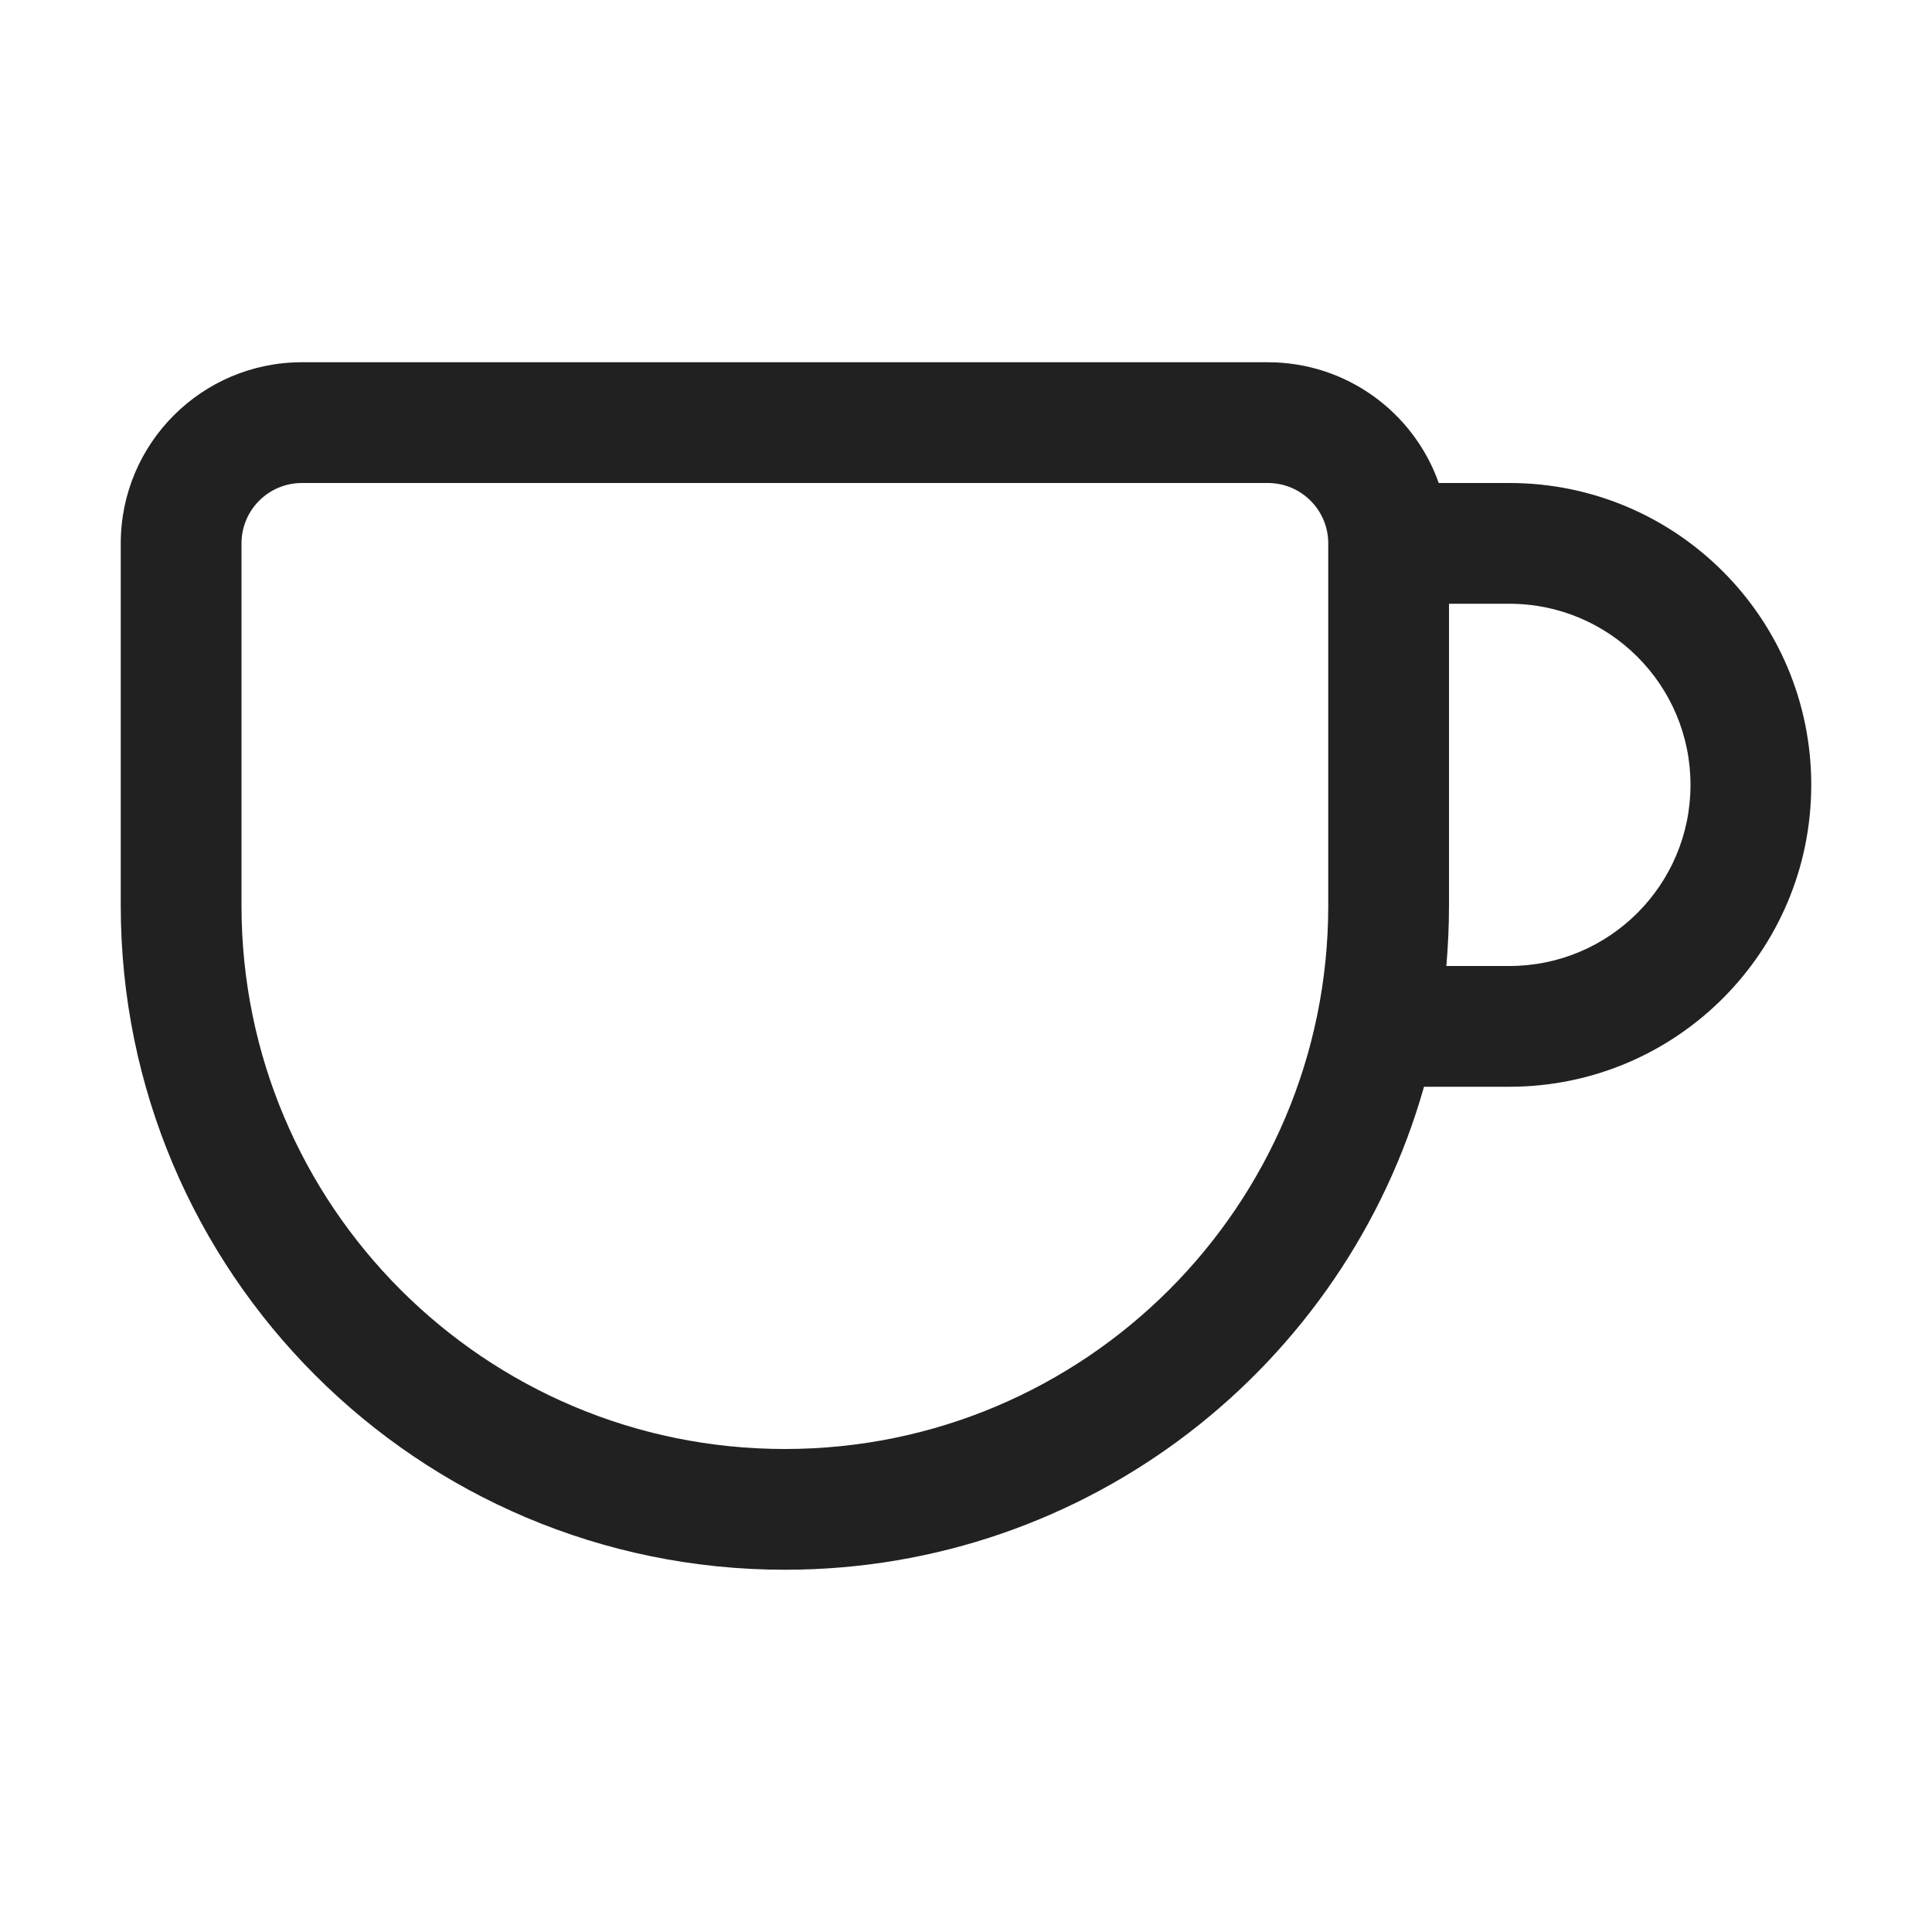
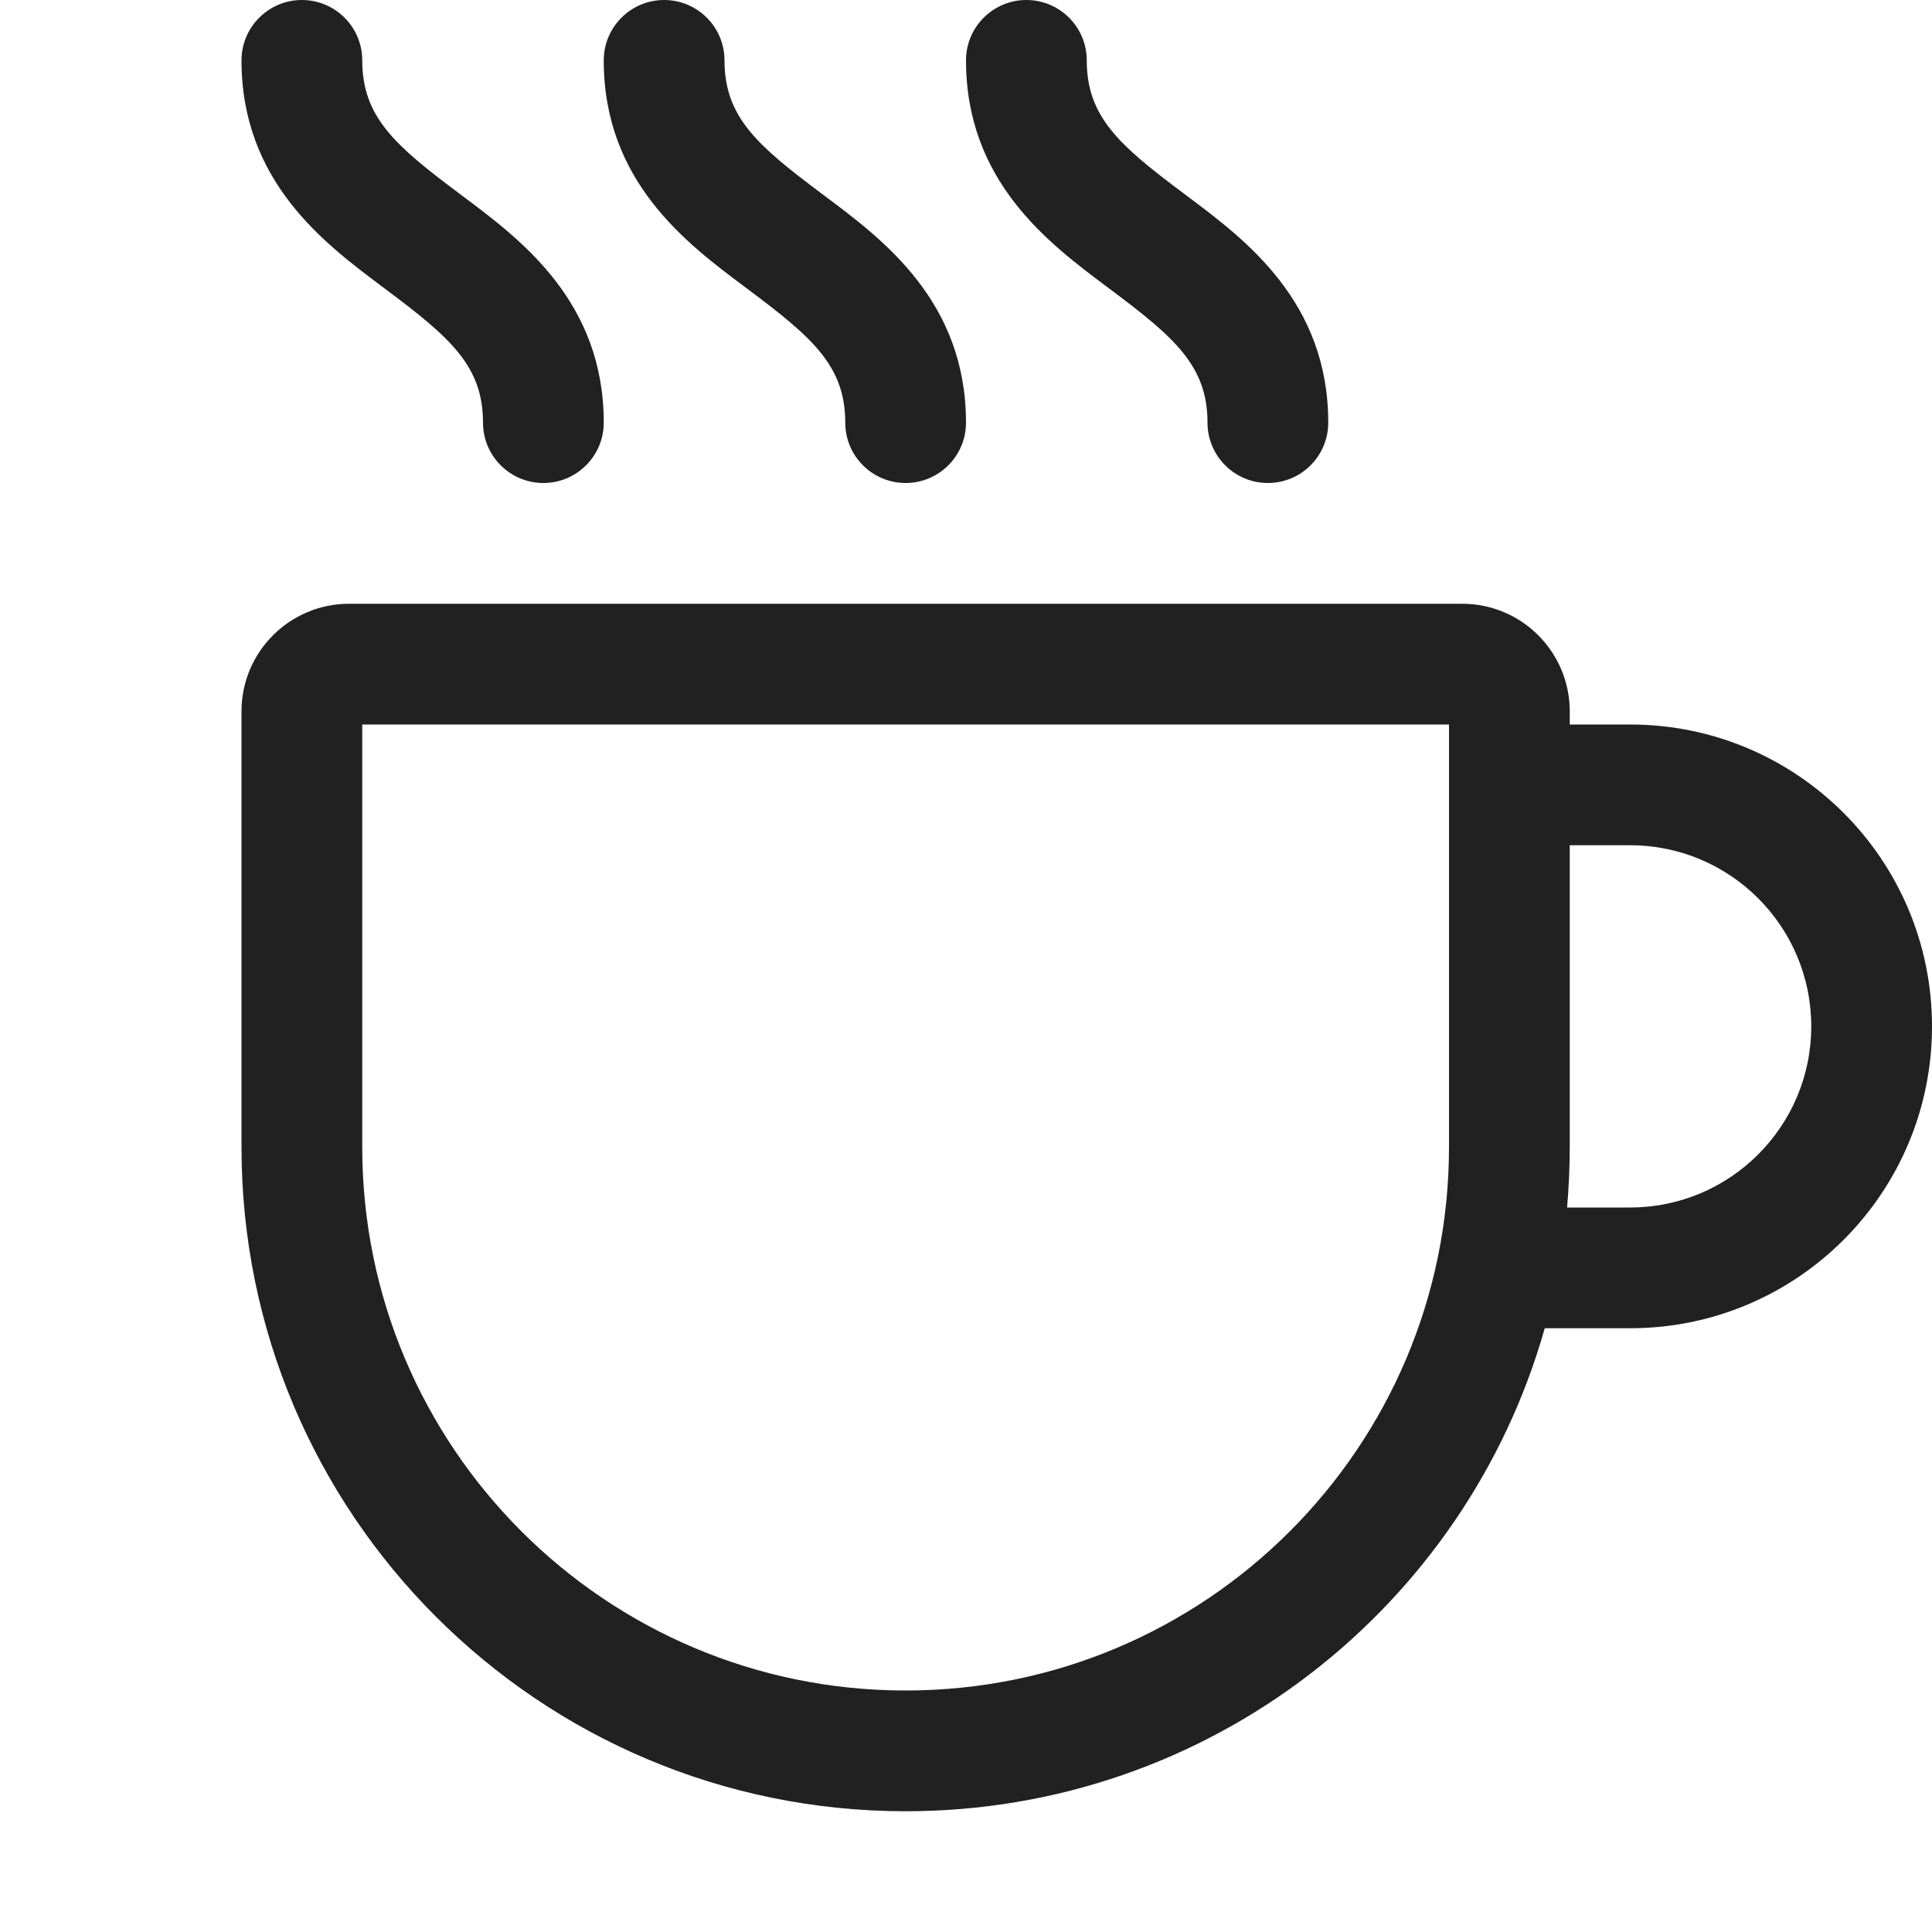
<svg xmlns="http://www.w3.org/2000/svg" width="16" height="16" viewBox="0 0 16 16" fill="none">
-   <path d="M2.5 3C1.672 3 1 3.672 1 4.5V7.5C1 10.538 3.462 13 6.5 13C9.018 13 11.14 11.309 11.793 9H12.5C13.881 9 15 7.881 15 6.5C15 5.119 13.881 4 12.5 4H11.915C11.709 3.417 11.153 3 10.5 3H2.5ZM12 5H12.5C13.328 5 14 5.672 14 6.5C14 7.328 13.328 8 12.5 8H11.978C11.992 7.835 12 7.669 12 7.5V5ZM2 4.5C2 4.224 2.224 4 2.5 4H10.5C10.776 4 11 4.224 11 4.5V7.5C11 9.985 8.985 12 6.5 12C4.015 12 2 9.985 2 7.5V4.5Z" fill="#212121" />
+   <path d="M2.5 0C2.776 0 3 0.224 3 0.5C3 0.97 3.274 1.206 3.8 1.6L3.84 1.63C4.314 1.985 5 2.498 5 3.5C5 3.776 4.776 4 4.5 4C4.224 4 4 3.776 4 3.5C4 3.03 3.726 2.794 3.2 2.4L3.16 2.37C2.686 2.015 2 1.502 2 0.5C2 0.224 2.224 0 2.5 0ZM5.5 0C5.776 0 6 0.224 6 0.5C6 0.97 6.274 1.206 6.8 1.6L6.84 1.63C7.314 1.985 8 2.498 8 3.5C8 3.776 7.776 4 7.5 4C7.224 4 7 3.776 7 3.5C7 3.03 6.726 2.794 6.2 2.4L6.16 2.37C5.686 2.015 5 1.502 5 0.5C5 0.224 5.224 0 5.5 0ZM9 0.5C9 0.224 8.776 0 8.5 0C8.224 0 8 0.224 8 0.5C8 1.502 8.686 2.015 9.16 2.37L9.2 2.4C9.726 2.794 10 3.03 10 3.5C10 3.776 10.224 4 10.5 4C10.776 4 11 3.776 11 3.5C11 2.498 10.314 1.985 9.84 1.63L9.8 1.6C9.274 1.206 9 0.97 9 0.5ZM13 6H13.5C14.881 6 16 7.119 16 8.5C16 9.881 14.881 11 13.5 11H12.793C12.14 13.309 10.018 15 7.5 15C4.462 15 2 12.538 2 9.5V5.891C2 5.399 2.399 5 2.891 5H12.109C12.601 5 13 5.399 13 5.891V6ZM3 6V9.5C3 11.985 5.015 14 7.5 14C9.985 14 12 11.985 12 9.5V6H3ZM13 7V9.5C13 9.669 12.992 9.835 12.978 10H13.5C14.328 10 15 9.328 15 8.5C15 7.672 14.328 7 13.5 7H13Z" fill="#212121" />
</svg>
